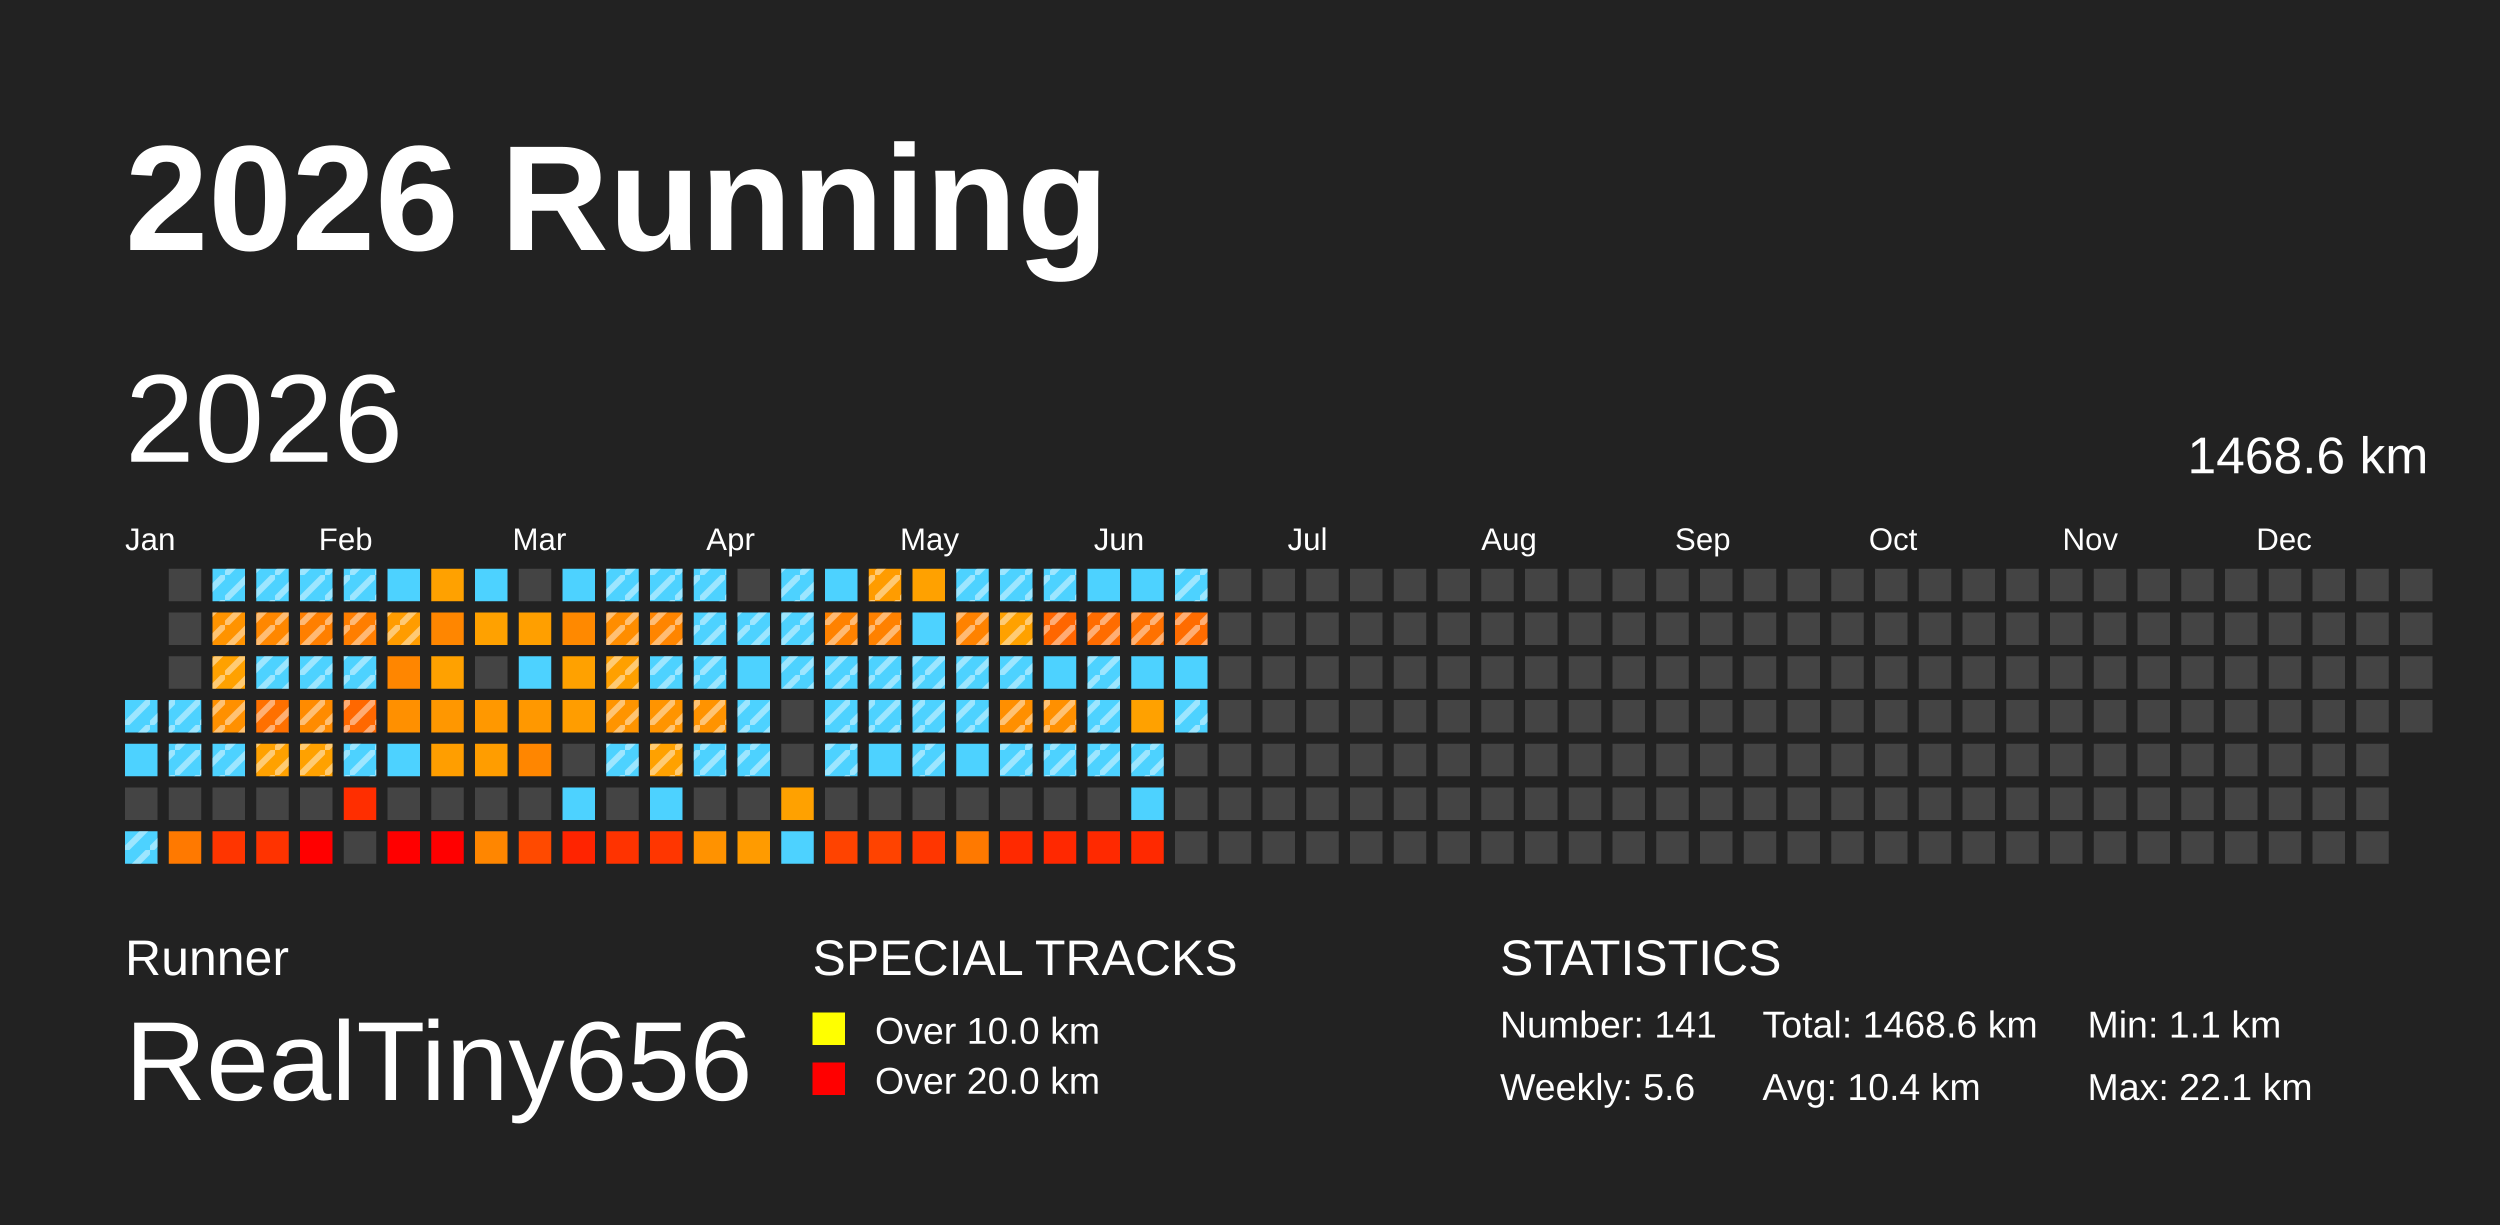
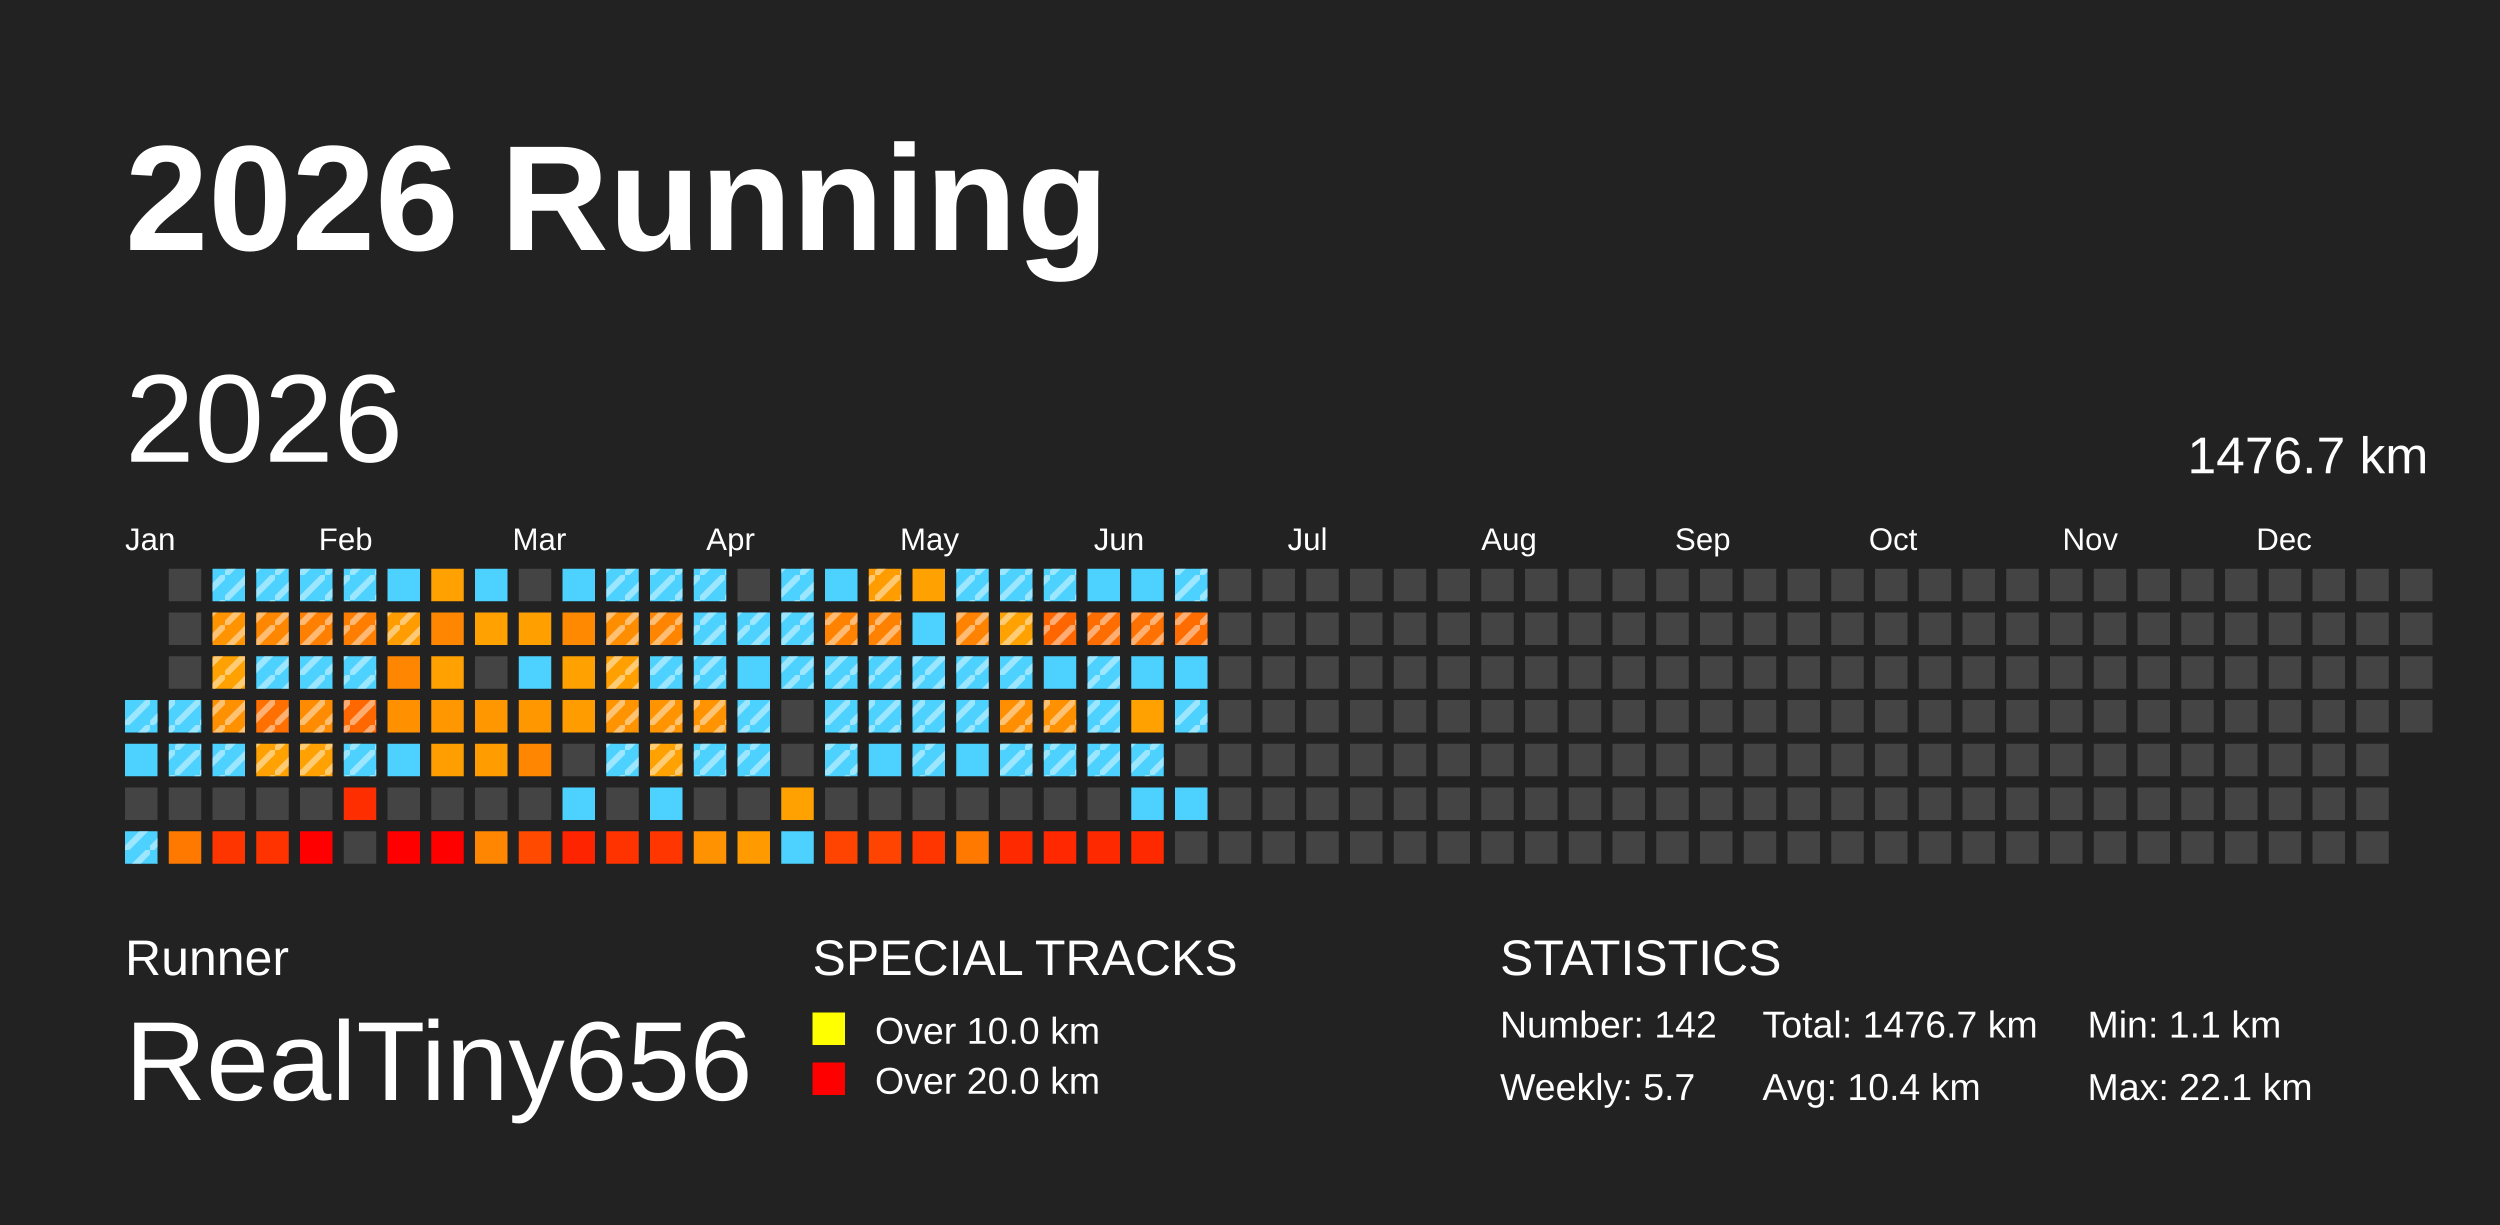
<svg xmlns="http://www.w3.org/2000/svg" baseProfile="full" height="98mm" version="1.1" viewBox="0,0,200,98" width="200mm">
  <defs>
    <pattern height="2" id="indoor-stripe" patternUnits="userSpaceOnUse" width="2">
      <line stroke="white" stroke-opacity="0.45" stroke-width="0.5" x1="0" x2="2" y1="2" y2="0" />
    </pattern>
  </defs>
  <rect fill="#222222" height="98" width="200" x="0" y="0" />
  <text fill="#FFFFFF" style="font-size:12px; font-family:Arial; font-weight:bold;" x="10" y="20">2026 Running</text>
  <text fill="#FFFFFF" style="font-size:4px; font-family:Arial" x="10" y="78">Runner</text>
  <text fill="#FFFFFF" style="font-size:9px; font-family:Arial" x="10" y="88">RealTiny656</text>
  <text fill="#FFFFFF" style="font-size:4px; font-family:Arial" x="65" y="78">SPECIAL TRACKS</text>
  <rect fill="yellow" height="2.6" width="2.6" x="65" y="81" />
  <text fill="#FFFFFF" style="font-size:3px; font-family:Arial" x="70" y="83.5">Over 10.0 km</text>
  <rect fill="red" height="2.6" width="2.6" x="65" y="85" />
  <text fill="#FFFFFF" style="font-size:3px; font-family:Arial" x="70" y="87.5">Over 20.0 km</text>
  <text fill="#FFFFFF" style="font-size:4px; font-family:Arial" x="120" y="78">STATISTICS</text>
-   <text fill="#FFFFFF" style="font-size:3px; font-family:Arial" x="120" y="83">Number: 141</text>
-   <text fill="#FFFFFF" style="font-size:3px; font-family:Arial" x="120" y="88">Weekly: 5.6</text>
-   <text fill="#FFFFFF" style="font-size:3px; font-family:Arial" x="141" y="83">Total: 1468.6 km</text>
+   <text fill="#FFFFFF" style="font-size:3px; font-family:Arial" x="120" y="83">Number: 142</text>
+   <text fill="#FFFFFF" style="font-size:3px; font-family:Arial" x="120" y="88">Weekly: 5.7</text>
+   <text fill="#FFFFFF" style="font-size:3px; font-family:Arial" x="141" y="83">Total: 1476.7 km</text>
  <text fill="#FFFFFF" style="font-size:3px; font-family:Arial" x="141" y="88">Avg: 10.4 km</text>
  <text fill="#FFFFFF" style="font-size:3px; font-family:Arial" x="167" y="83">Min: 1.1 km</text>
  <text fill="#FFFFFF" style="font-size:3px; font-family:Arial" x="167" y="88">Max: 22.1 km</text>
  <text dominant-baseline="hanging" fill="#FFFFFF" style="font-size:10.0px; font-family:Arial;" x="10" y="30">2026</text>
-   <text dominant-baseline="hanging" fill="#FFFFFF" style="font-size:4.125px; font-family:Arial;" x="175" y="35">1468.6 km</text>
+   <text dominant-baseline="hanging" fill="#FFFFFF" style="font-size:4.125px; font-family:Arial;" x="175" y="35">1476.7 km</text>
  <text fill="#FFFFFF" style="font-size:2.5px; font-family:Arial" x="10.0" y="44">Jan</text>
  <text fill="#FFFFFF" style="font-size:2.5px; font-family:Arial" x="25.5" y="44">Feb</text>
  <text fill="#FFFFFF" style="font-size:2.5px; font-family:Arial" x="41.0" y="44">Mar</text>
  <text fill="#FFFFFF" style="font-size:2.5px; font-family:Arial" x="56.5" y="44">Apr</text>
  <text fill="#FFFFFF" style="font-size:2.5px; font-family:Arial" x="72.0" y="44">May</text>
  <text fill="#FFFFFF" style="font-size:2.5px; font-family:Arial" x="87.5" y="44">Jun</text>
  <text fill="#FFFFFF" style="font-size:2.5px; font-family:Arial" x="103.0" y="44">Jul</text>
  <text fill="#FFFFFF" style="font-size:2.5px; font-family:Arial" x="118.5" y="44">Aug</text>
  <text fill="#FFFFFF" style="font-size:2.5px; font-family:Arial" x="134.0" y="44">Sep</text>
  <text fill="#FFFFFF" style="font-size:2.5px; font-family:Arial" x="149.5" y="44">Oct</text>
  <text fill="#FFFFFF" style="font-size:2.5px; font-family:Arial" x="165.0" y="44">Nov</text>
  <text fill="#FFFFFF" style="font-size:2.5px; font-family:Arial" x="180.5" y="44">Dec</text>
  <rect fill="#4dd2ff" height="2.6" width="2.6" x="10.0" y="56.0" />
  <rect fill="url(#indoor-stripe)" height="2.6" style="pointer-events: none;" width="2.6" x="10.0" y="56.0" />
  <rect fill="#4dd2ff" height="2.6" width="2.6" x="10.0" y="59.5" />
  <rect fill="#444444" height="2.6" width="2.6" x="10.0" y="63.0" />
  <rect fill="#4dd2ff" height="2.6" width="2.6" x="10.0" y="66.5" />
  <rect fill="url(#indoor-stripe)" height="2.6" style="pointer-events: none;" width="2.6" x="10.0" y="66.5" />
  <rect fill="#444444" height="2.6" width="2.6" x="13.5" y="45.5" />
  <rect fill="#444444" height="2.6" width="2.6" x="13.5" y="49.0" />
  <rect fill="#444444" height="2.6" width="2.6" x="13.5" y="52.5" />
  <rect fill="#4dd2ff" height="2.6" width="2.6" x="13.5" y="56.0" />
  <rect fill="url(#indoor-stripe)" height="2.6" style="pointer-events: none;" width="2.6" x="13.5" y="56.0" />
  <rect fill="#4dd2ff" height="2.6" width="2.6" x="13.5" y="59.5" />
  <rect fill="url(#indoor-stripe)" height="2.6" style="pointer-events: none;" width="2.6" x="13.5" y="59.5" />
  <rect fill="#444444" height="2.6" width="2.6" x="13.5" y="63.0" />
  <rect fill="#ff7900" height="2.6" width="2.6" x="13.5" y="66.5" />
  <rect fill="#4dd2ff" height="2.6" width="2.6" x="17.0" y="45.5" />
  <rect fill="url(#indoor-stripe)" height="2.6" style="pointer-events: none;" width="2.6" x="17.0" y="45.5" />
  <rect fill="#ff9300" height="2.6" width="2.6" x="17.0" y="49.0" />
  <rect fill="url(#indoor-stripe)" height="2.6" style="pointer-events: none;" width="2.6" x="17.0" y="49.0" />
  <rect fill="#ffa100" height="2.6" width="2.6" x="17.0" y="52.5" />
  <rect fill="url(#indoor-stripe)" height="2.6" style="pointer-events: none;" width="2.6" x="17.0" y="52.5" />
  <rect fill="#ff9000" height="2.6" width="2.6" x="17.0" y="56.0" />
  <rect fill="url(#indoor-stripe)" height="2.6" style="pointer-events: none;" width="2.6" x="17.0" y="56.0" />
  <rect fill="#4dd2ff" height="2.6" width="2.6" x="17.0" y="59.5" />
  <rect fill="url(#indoor-stripe)" height="2.6" style="pointer-events: none;" width="2.6" x="17.0" y="59.5" />
  <rect fill="#444444" height="2.6" width="2.6" x="17.0" y="63.0" />
  <rect fill="#ff3500" height="2.6" width="2.6" x="17.0" y="66.5" />
  <rect fill="#4dd2ff" height="2.6" width="2.6" x="20.5" y="45.5" />
  <rect fill="url(#indoor-stripe)" height="2.6" style="pointer-events: none;" width="2.6" x="20.5" y="45.5" />
  <rect fill="#ff8700" height="2.6" width="2.6" x="20.5" y="49.0" />
  <rect fill="url(#indoor-stripe)" height="2.6" style="pointer-events: none;" width="2.6" x="20.5" y="49.0" />
  <rect fill="#4dd2ff" height="2.6" width="2.6" x="20.5" y="52.5" />
  <rect fill="url(#indoor-stripe)" height="2.6" style="pointer-events: none;" width="2.6" x="20.5" y="52.5" />
  <rect fill="#ff7000" height="2.6" width="2.6" x="20.5" y="56.0" />
  <rect fill="url(#indoor-stripe)" height="2.6" style="pointer-events: none;" width="2.6" x="20.5" y="56.0" />
  <rect fill="#ffa100" height="2.6" width="2.6" x="20.5" y="59.5" />
  <rect fill="url(#indoor-stripe)" height="2.6" style="pointer-events: none;" width="2.6" x="20.5" y="59.5" />
  <rect fill="#444444" height="2.6" width="2.6" x="20.5" y="63.0" />
  <rect fill="#ff3300" height="2.6" width="2.6" x="20.5" y="66.5" />
  <rect fill="#4dd2ff" height="2.6" width="2.6" x="24.0" y="45.5" />
  <rect fill="url(#indoor-stripe)" height="2.6" style="pointer-events: none;" width="2.6" x="24.0" y="45.5" />
  <rect fill="#ff7f00" height="2.6" width="2.6" x="24.0" y="49.0" />
  <rect fill="url(#indoor-stripe)" height="2.6" style="pointer-events: none;" width="2.6" x="24.0" y="49.0" />
  <rect fill="#4dd2ff" height="2.6" width="2.6" x="24.0" y="52.5" />
  <rect fill="url(#indoor-stripe)" height="2.6" style="pointer-events: none;" width="2.6" x="24.0" y="52.5" />
  <rect fill="#ff8b00" height="2.6" width="2.6" x="24.0" y="56.0" />
  <rect fill="url(#indoor-stripe)" height="2.6" style="pointer-events: none;" width="2.6" x="24.0" y="56.0" />
  <rect fill="#ffa100" height="2.6" width="2.6" x="24.0" y="59.5" />
  <rect fill="url(#indoor-stripe)" height="2.6" style="pointer-events: none;" width="2.6" x="24.0" y="59.5" />
  <rect fill="#444444" height="2.6" width="2.6" x="24.0" y="63.0" />
  <rect fill="red" height="2.6" width="2.6" x="24.0" y="66.5" />
  <rect fill="#4dd2ff" height="2.6" width="2.6" x="27.5" y="45.5" />
  <rect fill="url(#indoor-stripe)" height="2.6" style="pointer-events: none;" width="2.6" x="27.5" y="45.5" />
  <rect fill="#ff7e00" height="2.6" width="2.6" x="27.5" y="49.0" />
  <rect fill="url(#indoor-stripe)" height="2.6" style="pointer-events: none;" width="2.6" x="27.5" y="49.0" />
  <rect fill="#4dd2ff" height="2.6" width="2.6" x="27.5" y="52.5" />
  <rect fill="url(#indoor-stripe)" height="2.6" style="pointer-events: none;" width="2.6" x="27.5" y="52.5" />
  <rect fill="#ff6800" height="2.6" width="2.6" x="27.5" y="56.0" />
  <rect fill="url(#indoor-stripe)" height="2.6" style="pointer-events: none;" width="2.6" x="27.5" y="56.0" />
  <rect fill="#4dd2ff" height="2.6" width="2.6" x="27.5" y="59.5" />
  <rect fill="url(#indoor-stripe)" height="2.6" style="pointer-events: none;" width="2.6" x="27.5" y="59.5" />
  <rect fill="#ff2e00" height="2.6" width="2.6" x="27.5" y="63.0" />
  <rect fill="#444444" height="2.6" width="2.6" x="27.5" y="66.5" />
  <rect fill="#4dd2ff" height="2.6" width="2.6" x="31.0" y="45.5" />
  <rect fill="#ff9c00" height="2.6" width="2.6" x="31.0" y="49.0" />
  <rect fill="url(#indoor-stripe)" height="2.6" style="pointer-events: none;" width="2.6" x="31.0" y="49.0" />
  <rect fill="#ff8600" height="2.6" width="2.6" x="31.0" y="52.5" />
  <rect fill="#ff9000" height="2.6" width="2.6" x="31.0" y="56.0" />
  <rect fill="#4dd2ff" height="2.6" width="2.6" x="31.0" y="59.5" />
  <rect fill="#444444" height="2.6" width="2.6" x="31.0" y="63.0" />
  <rect fill="red" height="2.6" width="2.6" x="31.0" y="66.5" />
  <rect fill="#ffa100" height="2.6" width="2.6" x="34.5" y="45.5" />
  <rect fill="#ff8600" height="2.6" width="2.6" x="34.5" y="49.0" />
  <rect fill="#ffa100" height="2.6" width="2.6" x="34.5" y="52.5" />
  <rect fill="#ff9700" height="2.6" width="2.6" x="34.5" y="56.0" />
  <rect fill="#ff9e00" height="2.6" width="2.6" x="34.5" y="59.5" />
  <rect fill="#444444" height="2.6" width="2.6" x="34.5" y="63.0" />
  <rect fill="red" height="2.6" width="2.6" x="34.5" y="66.5" />
  <rect fill="#4dd2ff" height="2.6" width="2.6" x="38.0" y="45.5" />
  <rect fill="#ffa100" height="2.6" width="2.6" x="38.0" y="49.0" />
  <rect fill="#444444" height="2.6" width="2.6" x="38.0" y="52.5" />
  <rect fill="#ff9800" height="2.6" width="2.6" x="38.0" y="56.0" />
  <rect fill="#ff9d00" height="2.6" width="2.6" x="38.0" y="59.5" />
  <rect fill="#444444" height="2.6" width="2.6" x="38.0" y="63.0" />
  <rect fill="#ff8600" height="2.6" width="2.6" x="38.0" y="66.5" />
  <rect fill="#444444" height="2.6" width="2.6" x="41.5" y="45.5" />
  <rect fill="#ff9f00" height="2.6" width="2.6" x="41.5" y="49.0" />
  <rect fill="#4dd2ff" height="2.6" width="2.6" x="41.5" y="52.5" />
  <rect fill="#ff9800" height="2.6" width="2.6" x="41.5" y="56.0" />
  <rect fill="#ff8600" height="2.6" width="2.6" x="41.5" y="59.5" />
  <rect fill="#444444" height="2.6" width="2.6" x="41.5" y="63.0" />
  <rect fill="#ff4a00" height="2.6" width="2.6" x="41.5" y="66.5" />
  <rect fill="#4dd2ff" height="2.6" width="2.6" x="45.0" y="45.5" />
  <rect fill="#ff8900" height="2.6" width="2.6" x="45.0" y="49.0" />
  <rect fill="#ffa100" height="2.6" width="2.6" x="45.0" y="52.5" />
  <rect fill="#ff9d00" height="2.6" width="2.6" x="45.0" y="56.0" />
  <rect fill="#444444" height="2.6" width="2.6" x="45.0" y="59.5" />
  <rect fill="#4dd2ff" height="2.6" width="2.6" x="45.0" y="63.0" />
  <rect fill="#ff2400" height="2.6" width="2.6" x="45.0" y="66.5" />
  <rect fill="#4dd2ff" height="2.6" width="2.6" x="48.5" y="45.5" />
  <rect fill="url(#indoor-stripe)" height="2.6" style="pointer-events: none;" width="2.6" x="48.5" y="45.5" />
  <rect fill="#ff8d00" height="2.6" width="2.6" x="48.5" y="49.0" />
  <rect fill="url(#indoor-stripe)" height="2.6" style="pointer-events: none;" width="2.6" x="48.5" y="49.0" />
  <rect fill="#ffa000" height="2.6" width="2.6" x="48.5" y="52.5" />
  <rect fill="url(#indoor-stripe)" height="2.6" style="pointer-events: none;" width="2.6" x="48.5" y="52.5" />
  <rect fill="#ff9400" height="2.6" width="2.6" x="48.5" y="56.0" />
  <rect fill="url(#indoor-stripe)" height="2.6" style="pointer-events: none;" width="2.6" x="48.5" y="56.0" />
  <rect fill="#4dd2ff" height="2.6" width="2.6" x="48.5" y="59.5" />
  <rect fill="url(#indoor-stripe)" height="2.6" style="pointer-events: none;" width="2.6" x="48.5" y="59.5" />
  <rect fill="#444444" height="2.6" width="2.6" x="48.5" y="63.0" />
  <rect fill="#ff3300" height="2.6" width="2.6" x="48.5" y="66.5" />
  <rect fill="#4dd2ff" height="2.6" width="2.6" x="52.0" y="45.5" />
  <rect fill="url(#indoor-stripe)" height="2.6" style="pointer-events: none;" width="2.6" x="52.0" y="45.5" />
  <rect fill="#ff8500" height="2.6" width="2.6" x="52.0" y="49.0" />
  <rect fill="url(#indoor-stripe)" height="2.6" style="pointer-events: none;" width="2.6" x="52.0" y="49.0" />
  <rect fill="#4dd2ff" height="2.6" width="2.6" x="52.0" y="52.5" />
  <rect fill="url(#indoor-stripe)" height="2.6" style="pointer-events: none;" width="2.6" x="52.0" y="52.5" />
  <rect fill="#ff9400" height="2.6" width="2.6" x="52.0" y="56.0" />
  <rect fill="url(#indoor-stripe)" height="2.6" style="pointer-events: none;" width="2.6" x="52.0" y="56.0" />
  <rect fill="#ffa100" height="2.6" width="2.6" x="52.0" y="59.5" />
  <rect fill="url(#indoor-stripe)" height="2.6" style="pointer-events: none;" width="2.6" x="52.0" y="59.5" />
  <rect fill="#4dd2ff" height="2.6" width="2.6" x="52.0" y="63.0" />
  <rect fill="#ff3600" height="2.6" width="2.6" x="52.0" y="66.5" />
  <rect fill="#4dd2ff" height="2.6" width="2.6" x="55.5" y="45.5" />
  <rect fill="url(#indoor-stripe)" height="2.6" style="pointer-events: none;" width="2.6" x="55.5" y="45.5" />
  <rect fill="#4dd2ff" height="2.6" width="2.6" x="55.5" y="49.0" />
  <rect fill="url(#indoor-stripe)" height="2.6" style="pointer-events: none;" width="2.6" x="55.5" y="49.0" />
  <rect fill="#4dd2ff" height="2.6" width="2.6" x="55.5" y="52.5" />
  <rect fill="url(#indoor-stripe)" height="2.6" style="pointer-events: none;" width="2.6" x="55.5" y="52.5" />
  <rect fill="#ff9300" height="2.6" width="2.6" x="55.5" y="56.0" />
  <rect fill="url(#indoor-stripe)" height="2.6" style="pointer-events: none;" width="2.6" x="55.5" y="56.0" />
  <rect fill="#4dd2ff" height="2.6" width="2.6" x="55.5" y="59.5" />
  <rect fill="url(#indoor-stripe)" height="2.6" style="pointer-events: none;" width="2.6" x="55.5" y="59.5" />
  <rect fill="#444444" height="2.6" width="2.6" x="55.5" y="63.0" />
  <rect fill="#ff9200" height="2.6" width="2.6" x="55.5" y="66.5" />
  <rect fill="#444444" height="2.6" width="2.6" x="59.0" y="45.5" />
  <rect fill="#4dd2ff" height="2.6" width="2.6" x="59.0" y="49.0" />
  <rect fill="url(#indoor-stripe)" height="2.6" style="pointer-events: none;" width="2.6" x="59.0" y="49.0" />
  <rect fill="#4dd2ff" height="2.6" width="2.6" x="59.0" y="52.5" />
  <rect fill="#4dd2ff" height="2.6" width="2.6" x="59.0" y="56.0" />
  <rect fill="url(#indoor-stripe)" height="2.6" style="pointer-events: none;" width="2.6" x="59.0" y="56.0" />
  <rect fill="#4dd2ff" height="2.6" width="2.6" x="59.0" y="59.5" />
  <rect fill="url(#indoor-stripe)" height="2.6" style="pointer-events: none;" width="2.6" x="59.0" y="59.5" />
  <rect fill="#444444" height="2.6" width="2.6" x="59.0" y="63.0" />
  <rect fill="#ff9b00" height="2.6" width="2.6" x="59.0" y="66.5" />
  <rect fill="#4dd2ff" height="2.6" width="2.6" x="62.5" y="45.5" />
  <rect fill="url(#indoor-stripe)" height="2.6" style="pointer-events: none;" width="2.6" x="62.5" y="45.5" />
  <rect fill="#4dd2ff" height="2.6" width="2.6" x="62.5" y="49.0" />
  <rect fill="url(#indoor-stripe)" height="2.6" style="pointer-events: none;" width="2.6" x="62.5" y="49.0" />
  <rect fill="#4dd2ff" height="2.6" width="2.6" x="62.5" y="52.5" />
  <rect fill="url(#indoor-stripe)" height="2.6" style="pointer-events: none;" width="2.6" x="62.5" y="52.5" />
  <rect fill="#444444" height="2.6" width="2.6" x="62.5" y="56.0" />
  <rect fill="#444444" height="2.6" width="2.6" x="62.5" y="59.5" />
  <rect fill="#ffa100" height="2.6" width="2.6" x="62.5" y="63.0" />
  <rect fill="#4dd2ff" height="2.6" width="2.6" x="62.5" y="66.5" />
  <rect fill="#4dd2ff" height="2.6" width="2.6" x="66.0" y="45.5" />
  <rect fill="#ff8200" height="2.6" width="2.6" x="66.0" y="49.0" />
  <rect fill="url(#indoor-stripe)" height="2.6" style="pointer-events: none;" width="2.6" x="66.0" y="49.0" />
  <rect fill="#4dd2ff" height="2.6" width="2.6" x="66.0" y="52.5" />
  <rect fill="url(#indoor-stripe)" height="2.6" style="pointer-events: none;" width="2.6" x="66.0" y="52.5" />
  <rect fill="#4dd2ff" height="2.6" width="2.6" x="66.0" y="56.0" />
  <rect fill="url(#indoor-stripe)" height="2.6" style="pointer-events: none;" width="2.6" x="66.0" y="56.0" />
  <rect fill="#4dd2ff" height="2.6" width="2.6" x="66.0" y="59.5" />
  <rect fill="url(#indoor-stripe)" height="2.6" style="pointer-events: none;" width="2.6" x="66.0" y="59.5" />
  <rect fill="#444444" height="2.6" width="2.6" x="66.0" y="63.0" />
  <rect fill="#ff4300" height="2.6" width="2.6" x="66.0" y="66.5" />
  <rect fill="#ff9c00" height="2.6" width="2.6" x="69.5" y="45.5" />
  <rect fill="url(#indoor-stripe)" height="2.6" style="pointer-events: none;" width="2.6" x="69.5" y="45.5" />
  <rect fill="#ff8100" height="2.6" width="2.6" x="69.5" y="49.0" />
  <rect fill="url(#indoor-stripe)" height="2.6" style="pointer-events: none;" width="2.6" x="69.5" y="49.0" />
  <rect fill="#4dd2ff" height="2.6" width="2.6" x="69.5" y="52.5" />
  <rect fill="url(#indoor-stripe)" height="2.6" style="pointer-events: none;" width="2.6" x="69.5" y="52.5" />
  <rect fill="#4dd2ff" height="2.6" width="2.6" x="69.5" y="56.0" />
  <rect fill="url(#indoor-stripe)" height="2.6" style="pointer-events: none;" width="2.6" x="69.5" y="56.0" />
  <rect fill="#4dd2ff" height="2.6" width="2.6" x="69.5" y="59.5" />
  <rect fill="#444444" height="2.6" width="2.6" x="69.5" y="63.0" />
  <rect fill="#ff4300" height="2.6" width="2.6" x="69.5" y="66.5" />
  <rect fill="#ffa100" height="2.6" width="2.6" x="73.0" y="45.5" />
  <rect fill="#4dd2ff" height="2.6" width="2.6" x="73.0" y="49.0" />
  <rect fill="#4dd2ff" height="2.6" width="2.6" x="73.0" y="52.5" />
  <rect fill="url(#indoor-stripe)" height="2.6" style="pointer-events: none;" width="2.6" x="73.0" y="52.5" />
  <rect fill="#4dd2ff" height="2.6" width="2.6" x="73.0" y="56.0" />
  <rect fill="url(#indoor-stripe)" height="2.6" style="pointer-events: none;" width="2.6" x="73.0" y="56.0" />
  <rect fill="#4dd2ff" height="2.6" width="2.6" x="73.0" y="59.5" />
  <rect fill="url(#indoor-stripe)" height="2.6" style="pointer-events: none;" width="2.6" x="73.0" y="59.5" />
  <rect fill="#444444" height="2.6" width="2.6" x="73.0" y="63.0" />
  <rect fill="#ff3600" height="2.6" width="2.6" x="73.0" y="66.5" />
  <rect fill="#4dd2ff" height="2.6" width="2.6" x="76.5" y="45.5" />
  <rect fill="url(#indoor-stripe)" height="2.6" style="pointer-events: none;" width="2.6" x="76.5" y="45.5" />
  <rect fill="#ff8200" height="2.6" width="2.6" x="76.5" y="49.0" />
  <rect fill="url(#indoor-stripe)" height="2.6" style="pointer-events: none;" width="2.6" x="76.5" y="49.0" />
  <rect fill="#4dd2ff" height="2.6" width="2.6" x="76.5" y="52.5" />
  <rect fill="url(#indoor-stripe)" height="2.6" style="pointer-events: none;" width="2.6" x="76.5" y="52.5" />
  <rect fill="#4dd2ff" height="2.6" width="2.6" x="76.5" y="56.0" />
  <rect fill="url(#indoor-stripe)" height="2.6" style="pointer-events: none;" width="2.6" x="76.5" y="56.0" />
  <rect fill="#4dd2ff" height="2.6" width="2.6" x="76.5" y="59.5" />
  <rect fill="#444444" height="2.6" width="2.6" x="76.5" y="63.0" />
  <rect fill="#ff7900" height="2.6" width="2.6" x="76.5" y="66.5" />
  <rect fill="#4dd2ff" height="2.6" width="2.6" x="80.0" y="45.5" />
  <rect fill="url(#indoor-stripe)" height="2.6" style="pointer-events: none;" width="2.6" x="80.0" y="45.5" />
  <rect fill="#ffa100" height="2.6" width="2.6" x="80.0" y="49.0" />
  <rect fill="url(#indoor-stripe)" height="2.6" style="pointer-events: none;" width="2.6" x="80.0" y="49.0" />
  <rect fill="#4dd2ff" height="2.6" width="2.6" x="80.0" y="52.5" />
  <rect fill="url(#indoor-stripe)" height="2.6" style="pointer-events: none;" width="2.6" x="80.0" y="52.5" />
  <rect fill="#ff8f00" height="2.6" width="2.6" x="80.0" y="56.0" />
  <rect fill="url(#indoor-stripe)" height="2.6" style="pointer-events: none;" width="2.6" x="80.0" y="56.0" />
  <rect fill="#4dd2ff" height="2.6" width="2.6" x="80.0" y="59.5" />
  <rect fill="url(#indoor-stripe)" height="2.6" style="pointer-events: none;" width="2.6" x="80.0" y="59.5" />
  <rect fill="#444444" height="2.6" width="2.6" x="80.0" y="63.0" />
  <rect fill="#ff2900" height="2.6" width="2.6" x="80.0" y="66.5" />
  <rect fill="#4dd2ff" height="2.6" width="2.6" x="83.5" y="45.5" />
  <rect fill="url(#indoor-stripe)" height="2.6" style="pointer-events: none;" width="2.6" x="83.5" y="45.5" />
  <rect fill="#ff6600" height="2.6" width="2.6" x="83.5" y="49.0" />
  <rect fill="url(#indoor-stripe)" height="2.6" style="pointer-events: none;" width="2.6" x="83.5" y="49.0" />
  <rect fill="#4dd2ff" height="2.6" width="2.6" x="83.5" y="52.5" />
  <rect fill="#ff9000" height="2.6" width="2.6" x="83.5" y="56.0" />
  <rect fill="url(#indoor-stripe)" height="2.6" style="pointer-events: none;" width="2.6" x="83.5" y="56.0" />
  <rect fill="#4dd2ff" height="2.6" width="2.6" x="83.5" y="59.5" />
  <rect fill="url(#indoor-stripe)" height="2.6" style="pointer-events: none;" width="2.6" x="83.5" y="59.5" />
  <rect fill="#444444" height="2.6" width="2.6" x="83.5" y="63.0" />
  <rect fill="#ff2800" height="2.6" width="2.6" x="83.5" y="66.5" />
  <rect fill="#4dd2ff" height="2.6" width="2.6" x="87.0" y="45.5" />
  <rect fill="#ff6c00" height="2.6" width="2.6" x="87.0" y="49.0" />
  <rect fill="url(#indoor-stripe)" height="2.6" style="pointer-events: none;" width="2.6" x="87.0" y="49.0" />
  <rect fill="#4dd2ff" height="2.6" width="2.6" x="87.0" y="52.5" />
  <rect fill="url(#indoor-stripe)" height="2.6" style="pointer-events: none;" width="2.6" x="87.0" y="52.5" />
  <rect fill="#4dd2ff" height="2.6" width="2.6" x="87.0" y="56.0" />
  <rect fill="url(#indoor-stripe)" height="2.6" style="pointer-events: none;" width="2.6" x="87.0" y="56.0" />
  <rect fill="#4dd2ff" height="2.6" width="2.6" x="87.0" y="59.5" />
  <rect fill="url(#indoor-stripe)" height="2.6" style="pointer-events: none;" width="2.6" x="87.0" y="59.5" />
  <rect fill="#444444" height="2.6" width="2.6" x="87.0" y="63.0" />
  <rect fill="#ff2900" height="2.6" width="2.6" x="87.0" y="66.5" />
  <rect fill="#4dd2ff" height="2.6" width="2.6" x="90.5" y="45.5" />
  <rect fill="#ff7100" height="2.6" width="2.6" x="90.5" y="49.0" />
  <rect fill="url(#indoor-stripe)" height="2.6" style="pointer-events: none;" width="2.6" x="90.5" y="49.0" />
  <rect fill="#4dd2ff" height="2.6" width="2.6" x="90.5" y="52.5" />
  <rect fill="#ffa100" height="2.6" width="2.6" x="90.5" y="56.0" />
  <rect fill="#4dd2ff" height="2.6" width="2.6" x="90.5" y="59.5" />
  <rect fill="url(#indoor-stripe)" height="2.6" style="pointer-events: none;" width="2.6" x="90.5" y="59.5" />
  <rect fill="#4dd2ff" height="2.6" width="2.6" x="90.5" y="63.0" />
  <rect fill="#ff2900" height="2.6" width="2.6" x="90.5" y="66.5" />
  <rect fill="#4dd2ff" height="2.6" width="2.6" x="94.0" y="45.5" />
  <rect fill="url(#indoor-stripe)" height="2.6" style="pointer-events: none;" width="2.6" x="94.0" y="45.5" />
  <rect fill="#ff6c00" height="2.6" width="2.6" x="94.0" y="49.0" />
  <rect fill="url(#indoor-stripe)" height="2.6" style="pointer-events: none;" width="2.6" x="94.0" y="49.0" />
  <rect fill="#4dd2ff" height="2.6" width="2.6" x="94.0" y="52.5" />
  <rect fill="#4dd2ff" height="2.6" width="2.6" x="94.0" y="56.0" />
  <rect fill="url(#indoor-stripe)" height="2.6" style="pointer-events: none;" width="2.6" x="94.0" y="56.0" />
  <rect fill="#444444" height="2.6" width="2.6" x="94.0" y="59.5" />
-   <rect fill="#444444" height="2.6" width="2.6" x="94.0" y="63.0" />
+   <rect fill="#4dd2ff" height="2.6" width="2.6" x="94.0" y="63.0" />
  <rect fill="#444444" height="2.6" width="2.6" x="94.0" y="66.5" />
  <rect fill="#444444" height="2.6" width="2.6" x="97.5" y="45.5" />
  <rect fill="#444444" height="2.6" width="2.6" x="97.5" y="49.0" />
  <rect fill="#444444" height="2.6" width="2.6" x="97.5" y="52.5" />
  <rect fill="#444444" height="2.6" width="2.6" x="97.5" y="56.0" />
  <rect fill="#444444" height="2.6" width="2.6" x="97.5" y="59.5" />
  <rect fill="#444444" height="2.6" width="2.6" x="97.5" y="63.0" />
  <rect fill="#444444" height="2.6" width="2.6" x="97.5" y="66.5" />
  <rect fill="#444444" height="2.6" width="2.6" x="101.0" y="45.5" />
  <rect fill="#444444" height="2.6" width="2.6" x="101.0" y="49.0" />
  <rect fill="#444444" height="2.6" width="2.6" x="101.0" y="52.5" />
  <rect fill="#444444" height="2.6" width="2.6" x="101.0" y="56.0" />
  <rect fill="#444444" height="2.6" width="2.6" x="101.0" y="59.5" />
  <rect fill="#444444" height="2.6" width="2.6" x="101.0" y="63.0" />
  <rect fill="#444444" height="2.6" width="2.6" x="101.0" y="66.5" />
  <rect fill="#444444" height="2.6" width="2.6" x="104.5" y="45.5" />
  <rect fill="#444444" height="2.6" width="2.6" x="104.5" y="49.0" />
  <rect fill="#444444" height="2.6" width="2.6" x="104.5" y="52.5" />
  <rect fill="#444444" height="2.6" width="2.6" x="104.5" y="56.0" />
  <rect fill="#444444" height="2.6" width="2.6" x="104.5" y="59.5" />
  <rect fill="#444444" height="2.6" width="2.6" x="104.5" y="63.0" />
  <rect fill="#444444" height="2.6" width="2.6" x="104.5" y="66.5" />
  <rect fill="#444444" height="2.6" width="2.6" x="108.0" y="45.5" />
  <rect fill="#444444" height="2.6" width="2.6" x="108.0" y="49.0" />
  <rect fill="#444444" height="2.6" width="2.6" x="108.0" y="52.5" />
  <rect fill="#444444" height="2.6" width="2.6" x="108.0" y="56.0" />
  <rect fill="#444444" height="2.6" width="2.6" x="108.0" y="59.5" />
  <rect fill="#444444" height="2.6" width="2.6" x="108.0" y="63.0" />
  <rect fill="#444444" height="2.6" width="2.6" x="108.0" y="66.5" />
  <rect fill="#444444" height="2.6" width="2.6" x="111.5" y="45.5" />
  <rect fill="#444444" height="2.6" width="2.6" x="111.5" y="49.0" />
  <rect fill="#444444" height="2.6" width="2.6" x="111.5" y="52.5" />
  <rect fill="#444444" height="2.6" width="2.6" x="111.5" y="56.0" />
  <rect fill="#444444" height="2.6" width="2.6" x="111.5" y="59.5" />
  <rect fill="#444444" height="2.6" width="2.6" x="111.5" y="63.0" />
  <rect fill="#444444" height="2.6" width="2.6" x="111.5" y="66.5" />
  <rect fill="#444444" height="2.6" width="2.6" x="115.0" y="45.5" />
  <rect fill="#444444" height="2.6" width="2.6" x="115.0" y="49.0" />
  <rect fill="#444444" height="2.6" width="2.6" x="115.0" y="52.5" />
  <rect fill="#444444" height="2.6" width="2.6" x="115.0" y="56.0" />
  <rect fill="#444444" height="2.6" width="2.6" x="115.0" y="59.5" />
  <rect fill="#444444" height="2.6" width="2.6" x="115.0" y="63.0" />
  <rect fill="#444444" height="2.6" width="2.6" x="115.0" y="66.5" />
  <rect fill="#444444" height="2.6" width="2.6" x="118.5" y="45.5" />
  <rect fill="#444444" height="2.6" width="2.6" x="118.5" y="49.0" />
  <rect fill="#444444" height="2.6" width="2.6" x="118.5" y="52.5" />
  <rect fill="#444444" height="2.6" width="2.6" x="118.5" y="56.0" />
  <rect fill="#444444" height="2.6" width="2.6" x="118.5" y="59.5" />
  <rect fill="#444444" height="2.6" width="2.6" x="118.5" y="63.0" />
  <rect fill="#444444" height="2.6" width="2.6" x="118.5" y="66.5" />
  <rect fill="#444444" height="2.6" width="2.6" x="122.0" y="45.5" />
  <rect fill="#444444" height="2.6" width="2.6" x="122.0" y="49.0" />
  <rect fill="#444444" height="2.6" width="2.6" x="122.0" y="52.5" />
  <rect fill="#444444" height="2.6" width="2.6" x="122.0" y="56.0" />
  <rect fill="#444444" height="2.6" width="2.6" x="122.0" y="59.5" />
  <rect fill="#444444" height="2.6" width="2.6" x="122.0" y="63.0" />
  <rect fill="#444444" height="2.6" width="2.6" x="122.0" y="66.5" />
  <rect fill="#444444" height="2.6" width="2.6" x="125.5" y="45.5" />
  <rect fill="#444444" height="2.6" width="2.6" x="125.5" y="49.0" />
  <rect fill="#444444" height="2.6" width="2.6" x="125.5" y="52.5" />
  <rect fill="#444444" height="2.6" width="2.6" x="125.5" y="56.0" />
  <rect fill="#444444" height="2.6" width="2.6" x="125.5" y="59.5" />
  <rect fill="#444444" height="2.6" width="2.6" x="125.5" y="63.0" />
  <rect fill="#444444" height="2.6" width="2.6" x="125.5" y="66.5" />
  <rect fill="#444444" height="2.6" width="2.6" x="129.0" y="45.5" />
  <rect fill="#444444" height="2.6" width="2.6" x="129.0" y="49.0" />
  <rect fill="#444444" height="2.6" width="2.6" x="129.0" y="52.5" />
  <rect fill="#444444" height="2.6" width="2.6" x="129.0" y="56.0" />
  <rect fill="#444444" height="2.6" width="2.6" x="129.0" y="59.5" />
  <rect fill="#444444" height="2.6" width="2.6" x="129.0" y="63.0" />
  <rect fill="#444444" height="2.6" width="2.6" x="129.0" y="66.5" />
  <rect fill="#444444" height="2.6" width="2.6" x="132.5" y="45.5" />
  <rect fill="#444444" height="2.6" width="2.6" x="132.5" y="49.0" />
  <rect fill="#444444" height="2.6" width="2.6" x="132.5" y="52.5" />
  <rect fill="#444444" height="2.6" width="2.6" x="132.5" y="56.0" />
  <rect fill="#444444" height="2.6" width="2.6" x="132.5" y="59.5" />
  <rect fill="#444444" height="2.6" width="2.6" x="132.5" y="63.0" />
  <rect fill="#444444" height="2.6" width="2.6" x="132.5" y="66.5" />
  <rect fill="#444444" height="2.6" width="2.6" x="136.0" y="45.5" />
  <rect fill="#444444" height="2.6" width="2.6" x="136.0" y="49.0" />
  <rect fill="#444444" height="2.6" width="2.6" x="136.0" y="52.5" />
  <rect fill="#444444" height="2.6" width="2.6" x="136.0" y="56.0" />
  <rect fill="#444444" height="2.6" width="2.6" x="136.0" y="59.5" />
  <rect fill="#444444" height="2.6" width="2.6" x="136.0" y="63.0" />
  <rect fill="#444444" height="2.6" width="2.6" x="136.0" y="66.5" />
  <rect fill="#444444" height="2.6" width="2.6" x="139.5" y="45.5" />
  <rect fill="#444444" height="2.6" width="2.6" x="139.5" y="49.0" />
  <rect fill="#444444" height="2.6" width="2.6" x="139.5" y="52.5" />
  <rect fill="#444444" height="2.6" width="2.6" x="139.5" y="56.0" />
  <rect fill="#444444" height="2.6" width="2.6" x="139.5" y="59.5" />
  <rect fill="#444444" height="2.6" width="2.6" x="139.5" y="63.0" />
  <rect fill="#444444" height="2.6" width="2.6" x="139.5" y="66.5" />
  <rect fill="#444444" height="2.6" width="2.6" x="143.0" y="45.5" />
  <rect fill="#444444" height="2.6" width="2.6" x="143.0" y="49.0" />
  <rect fill="#444444" height="2.6" width="2.6" x="143.0" y="52.5" />
  <rect fill="#444444" height="2.6" width="2.6" x="143.0" y="56.0" />
  <rect fill="#444444" height="2.6" width="2.6" x="143.0" y="59.5" />
  <rect fill="#444444" height="2.6" width="2.6" x="143.0" y="63.0" />
  <rect fill="#444444" height="2.6" width="2.6" x="143.0" y="66.5" />
  <rect fill="#444444" height="2.6" width="2.6" x="146.5" y="45.5" />
  <rect fill="#444444" height="2.6" width="2.6" x="146.5" y="49.0" />
  <rect fill="#444444" height="2.6" width="2.6" x="146.5" y="52.5" />
  <rect fill="#444444" height="2.6" width="2.6" x="146.5" y="56.0" />
  <rect fill="#444444" height="2.6" width="2.6" x="146.5" y="59.5" />
  <rect fill="#444444" height="2.6" width="2.6" x="146.5" y="63.0" />
  <rect fill="#444444" height="2.6" width="2.6" x="146.5" y="66.5" />
  <rect fill="#444444" height="2.6" width="2.6" x="150.0" y="45.5" />
  <rect fill="#444444" height="2.6" width="2.6" x="150.0" y="49.0" />
  <rect fill="#444444" height="2.6" width="2.6" x="150.0" y="52.5" />
  <rect fill="#444444" height="2.6" width="2.6" x="150.0" y="56.0" />
  <rect fill="#444444" height="2.6" width="2.6" x="150.0" y="59.5" />
  <rect fill="#444444" height="2.6" width="2.6" x="150.0" y="63.0" />
  <rect fill="#444444" height="2.6" width="2.6" x="150.0" y="66.5" />
  <rect fill="#444444" height="2.6" width="2.6" x="153.5" y="45.5" />
  <rect fill="#444444" height="2.6" width="2.6" x="153.5" y="49.0" />
  <rect fill="#444444" height="2.6" width="2.6" x="153.5" y="52.5" />
  <rect fill="#444444" height="2.6" width="2.6" x="153.5" y="56.0" />
  <rect fill="#444444" height="2.6" width="2.6" x="153.5" y="59.5" />
  <rect fill="#444444" height="2.6" width="2.6" x="153.5" y="63.0" />
  <rect fill="#444444" height="2.6" width="2.6" x="153.5" y="66.5" />
  <rect fill="#444444" height="2.6" width="2.6" x="157.0" y="45.5" />
  <rect fill="#444444" height="2.6" width="2.6" x="157.0" y="49.0" />
  <rect fill="#444444" height="2.6" width="2.6" x="157.0" y="52.5" />
  <rect fill="#444444" height="2.6" width="2.6" x="157.0" y="56.0" />
  <rect fill="#444444" height="2.6" width="2.6" x="157.0" y="59.5" />
  <rect fill="#444444" height="2.6" width="2.6" x="157.0" y="63.0" />
  <rect fill="#444444" height="2.6" width="2.6" x="157.0" y="66.5" />
  <rect fill="#444444" height="2.6" width="2.6" x="160.5" y="45.5" />
  <rect fill="#444444" height="2.6" width="2.6" x="160.5" y="49.0" />
  <rect fill="#444444" height="2.6" width="2.6" x="160.5" y="52.5" />
  <rect fill="#444444" height="2.6" width="2.6" x="160.5" y="56.0" />
  <rect fill="#444444" height="2.6" width="2.6" x="160.5" y="59.5" />
  <rect fill="#444444" height="2.6" width="2.6" x="160.5" y="63.0" />
  <rect fill="#444444" height="2.6" width="2.6" x="160.5" y="66.5" />
  <rect fill="#444444" height="2.6" width="2.6" x="164.0" y="45.5" />
  <rect fill="#444444" height="2.6" width="2.6" x="164.0" y="49.0" />
  <rect fill="#444444" height="2.6" width="2.6" x="164.0" y="52.5" />
  <rect fill="#444444" height="2.6" width="2.6" x="164.0" y="56.0" />
  <rect fill="#444444" height="2.6" width="2.6" x="164.0" y="59.5" />
  <rect fill="#444444" height="2.6" width="2.6" x="164.0" y="63.0" />
  <rect fill="#444444" height="2.6" width="2.6" x="164.0" y="66.5" />
  <rect fill="#444444" height="2.6" width="2.6" x="167.5" y="45.5" />
  <rect fill="#444444" height="2.6" width="2.6" x="167.5" y="49.0" />
  <rect fill="#444444" height="2.6" width="2.6" x="167.5" y="52.5" />
  <rect fill="#444444" height="2.6" width="2.6" x="167.5" y="56.0" />
  <rect fill="#444444" height="2.6" width="2.6" x="167.5" y="59.5" />
  <rect fill="#444444" height="2.6" width="2.6" x="167.5" y="63.0" />
  <rect fill="#444444" height="2.6" width="2.6" x="167.5" y="66.5" />
  <rect fill="#444444" height="2.6" width="2.6" x="171.0" y="45.5" />
  <rect fill="#444444" height="2.6" width="2.6" x="171.0" y="49.0" />
  <rect fill="#444444" height="2.6" width="2.6" x="171.0" y="52.5" />
  <rect fill="#444444" height="2.6" width="2.6" x="171.0" y="56.0" />
  <rect fill="#444444" height="2.6" width="2.6" x="171.0" y="59.5" />
  <rect fill="#444444" height="2.6" width="2.6" x="171.0" y="63.0" />
  <rect fill="#444444" height="2.6" width="2.6" x="171.0" y="66.5" />
  <rect fill="#444444" height="2.6" width="2.6" x="174.5" y="45.5" />
  <rect fill="#444444" height="2.6" width="2.6" x="174.5" y="49.0" />
  <rect fill="#444444" height="2.6" width="2.6" x="174.5" y="52.5" />
  <rect fill="#444444" height="2.6" width="2.6" x="174.5" y="56.0" />
  <rect fill="#444444" height="2.6" width="2.6" x="174.5" y="59.5" />
  <rect fill="#444444" height="2.6" width="2.6" x="174.5" y="63.0" />
  <rect fill="#444444" height="2.6" width="2.6" x="174.5" y="66.5" />
  <rect fill="#444444" height="2.6" width="2.6" x="178.0" y="45.5" />
  <rect fill="#444444" height="2.6" width="2.6" x="178.0" y="49.0" />
  <rect fill="#444444" height="2.6" width="2.6" x="178.0" y="52.5" />
  <rect fill="#444444" height="2.6" width="2.6" x="178.0" y="56.0" />
  <rect fill="#444444" height="2.6" width="2.6" x="178.0" y="59.5" />
  <rect fill="#444444" height="2.6" width="2.6" x="178.0" y="63.0" />
  <rect fill="#444444" height="2.6" width="2.6" x="178.0" y="66.5" />
  <rect fill="#444444" height="2.6" width="2.6" x="181.5" y="45.5" />
  <rect fill="#444444" height="2.6" width="2.6" x="181.5" y="49.0" />
  <rect fill="#444444" height="2.6" width="2.6" x="181.5" y="52.5" />
  <rect fill="#444444" height="2.6" width="2.6" x="181.5" y="56.0" />
  <rect fill="#444444" height="2.6" width="2.6" x="181.5" y="59.5" />
  <rect fill="#444444" height="2.6" width="2.6" x="181.5" y="63.0" />
  <rect fill="#444444" height="2.6" width="2.6" x="181.5" y="66.5" />
  <rect fill="#444444" height="2.6" width="2.6" x="185.0" y="45.5" />
  <rect fill="#444444" height="2.6" width="2.6" x="185.0" y="49.0" />
  <rect fill="#444444" height="2.6" width="2.6" x="185.0" y="52.5" />
  <rect fill="#444444" height="2.6" width="2.6" x="185.0" y="56.0" />
  <rect fill="#444444" height="2.6" width="2.6" x="185.0" y="59.5" />
  <rect fill="#444444" height="2.6" width="2.6" x="185.0" y="63.0" />
  <rect fill="#444444" height="2.6" width="2.6" x="185.0" y="66.5" />
  <rect fill="#444444" height="2.6" width="2.6" x="188.5" y="45.5" />
  <rect fill="#444444" height="2.6" width="2.6" x="188.5" y="49.0" />
  <rect fill="#444444" height="2.6" width="2.6" x="188.5" y="52.5" />
  <rect fill="#444444" height="2.6" width="2.6" x="188.5" y="56.0" />
  <rect fill="#444444" height="2.6" width="2.6" x="188.5" y="59.5" />
  <rect fill="#444444" height="2.6" width="2.6" x="188.5" y="63.0" />
  <rect fill="#444444" height="2.6" width="2.6" x="188.5" y="66.5" />
  <rect fill="#444444" height="2.6" width="2.6" x="192.0" y="45.5" />
  <rect fill="#444444" height="2.6" width="2.6" x="192.0" y="49.0" />
  <rect fill="#444444" height="2.6" width="2.6" x="192.0" y="52.5" />
  <rect fill="#444444" height="2.6" width="2.6" x="192.0" y="56.0" />
</svg>
